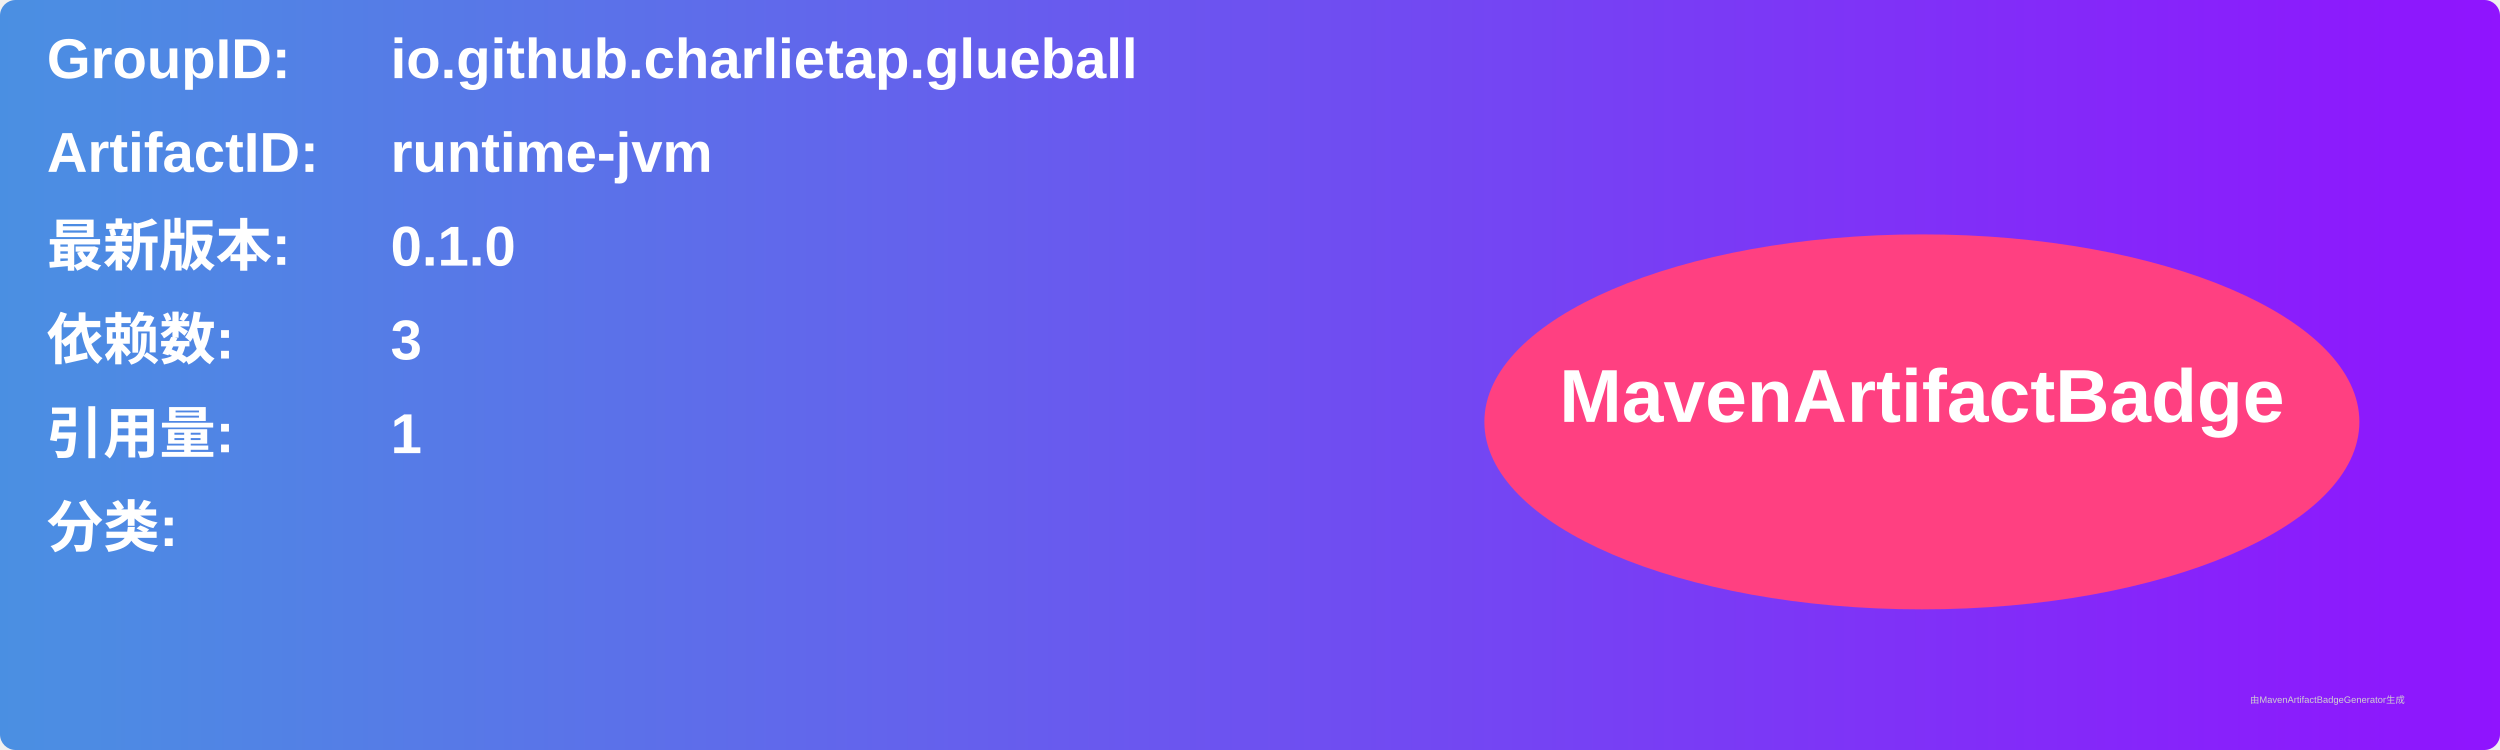
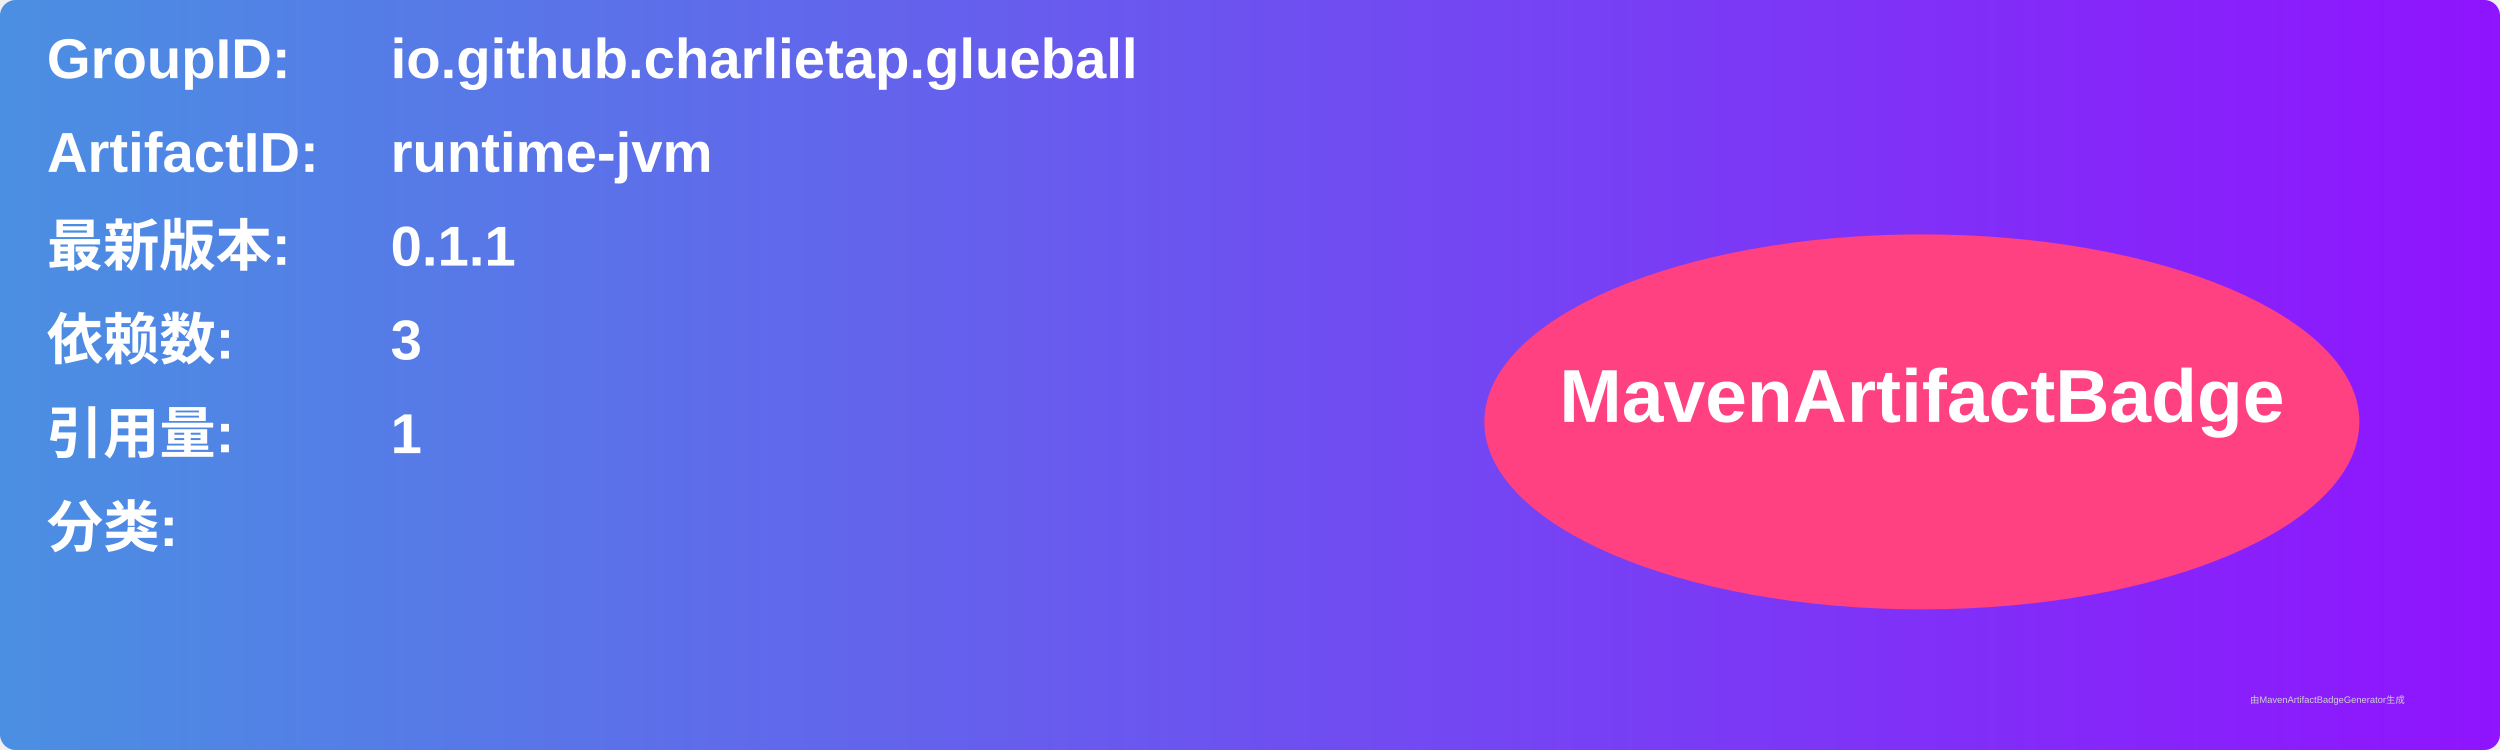
<svg xmlns="http://www.w3.org/2000/svg" width="800" height="240" viewBox="0 0 800 240">
  <linearGradient id="grad" x1="0%" y1="0%" x2="100%" y2="0%">
    <stop offset="0%" stop-color="#4a90e2" />
    <stop offset="100%" stop-color="#9013fe" />
  </linearGradient>
  <rect width="100%" height="100%" rx="5" ry="5" fill="url(#grad)" />
  <g transform="translate(15, 15)">
    <text x="0" y="10" font-family="Arial" font-size="18" fill="white" font-weight="bold" width="260">GroupID:</text>
    <text x="110" y="10" font-family="Arial" font-size="18" fill="white" font-weight="bold" width="460">io.github.charlietap.glueball</text>
    <text x="0" y="40" font-family="Arial" font-size="18" fill="white" font-weight="bold" width="260">ArtifactID:</text>
    <text x="110" y="40" font-family="Arial" font-size="18" fill="white" font-weight="bold" width="460">runtime-jvm</text>
    <text x="0" y="70" font-family="Arial" font-size="18" fill="white" font-weight="bold">最新版本:</text>
    <text x="110" y="70" font-family="Arial" font-size="18" fill="white" font-weight="bold">
-       <tspan font-weight="bold">0.1.0</tspan>
+       <tspan font-weight="bold">0.1.1</tspan>
    </text>
    <text x="0" y="100" font-family="Arial" font-size="18" fill="white" font-weight="bold">依赖数: </text>
    <text x="110" y="100" font-family="Arial" font-size="18" fill="white">
      <tspan font-weight="bold">3</tspan>
    </text>
    <text x="0" y="130" font-family="Arial" font-size="18" fill="white" font-weight="bold">引用量: </text>
    <text x="110" y="130" font-family="Arial" font-size="18" fill="white">
      <tspan font-weight="bold">1</tspan>
    </text>
    <text x="0" y="160" font-family="Arial" font-size="18" fill="white" font-weight="bold">分类:</text>
    <text x="10" y="190" font-family="Arial" font-size="10" fill="white">
      <tspan font-weight="bold" />
    </text>
    <ellipse cx="600" cy="120" rx="140" ry="60" fill="#ff4081" />
    <text x="600" y="120" text-anchor="middle" font-family="Arial" font-size="24" fill="white" font-weight="bold">MavenArtifactBadge</text>
  </g>
  <text x="720" y="225" font-family="Arial" font-size="3" fill="#d0d0d0">由MavenArtifactBadgeGenerator生成</text>
</svg>
